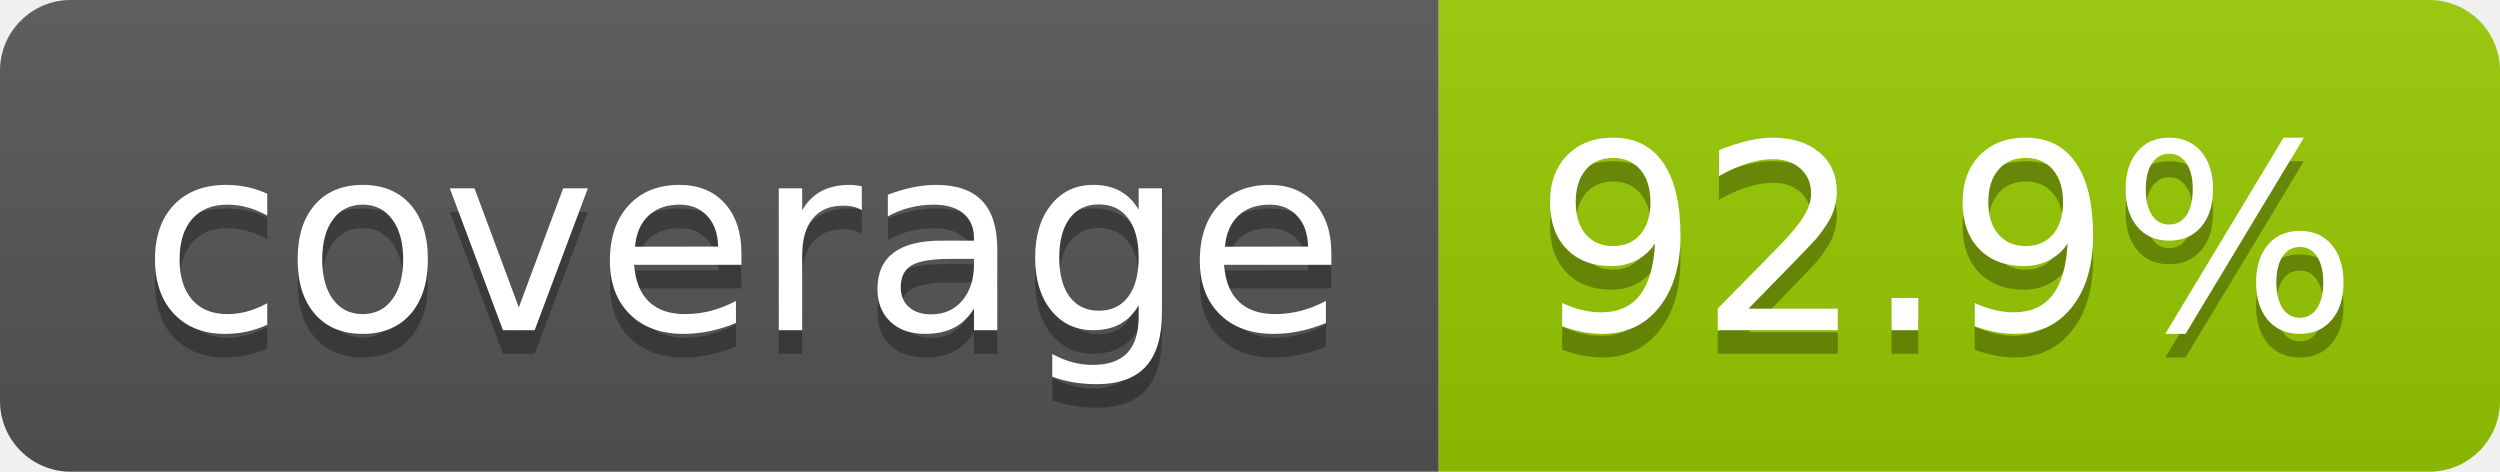
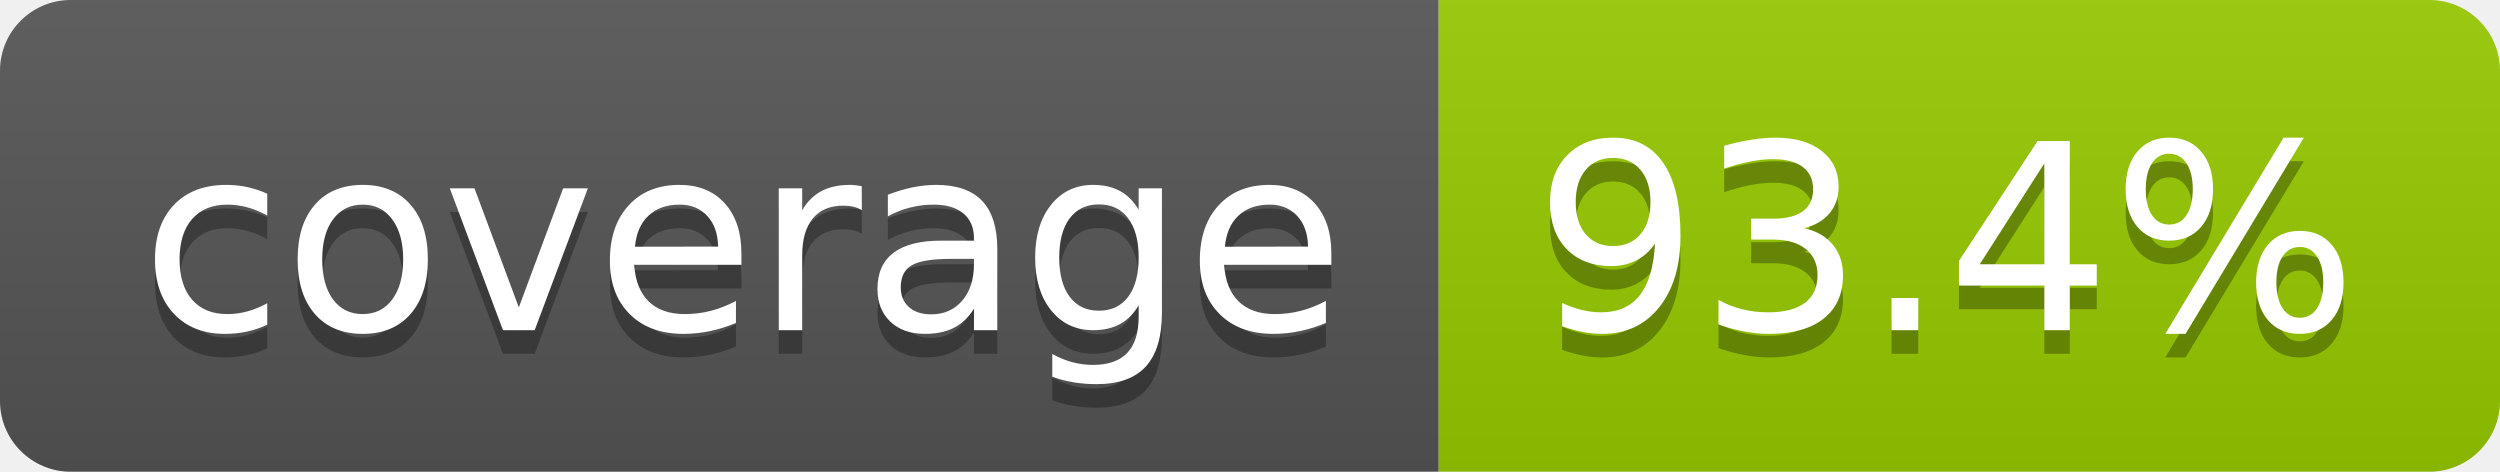
- <svg xmlns="http://www.w3.org/2000/svg" width="106" height="20" role="img" aria-label="coverage: 92.9%">
+ <svg xmlns="http://www.w3.org/2000/svg" width="106" height="20" role="img" aria-label="coverage: 93.4%">
  <linearGradient id="s" x2="0" y2="100%">
    <stop offset="0" stop-color="#bbb" stop-opacity=".1" />
    <stop offset="1" stop-opacity=".1" />
  </linearGradient>
  <clipPath id="r">
    <rect width="106" height="20" rx="3" fill="#fff" />
  </clipPath>
  <g clip-path="url(#r)">
    <rect width="61" height="20" fill="#555" />
    <rect x="61" width="45" height="20" fill="#97ca00" />
    <rect width="106" height="20" fill="url(#s)" />
  </g>
  <g fill="#fff" text-anchor="middle" font-family="Verdana,Geneva,DejaVu Sans,sans-serif" text-rendering="geometricPrecision" font-size="110">
    <text aria-hidden="true" x="315" y="150" fill="#010101" fill-opacity=".3" transform="scale(.1)" textLength="510">coverage</text>
    <text x="315" y="140" transform="scale(.1)" fill="#fff" textLength="510">coverage</text>
-     <text aria-hidden="true" x="825" y="150" fill="#010101" fill-opacity=".3" transform="scale(.1)" textLength="350">92.9%</text>
-     <text x="825" y="140" transform="scale(.1)" fill="#fff" textLength="350">92.9%</text>
+     <text aria-hidden="true" x="825" y="150" fill="#010101" fill-opacity=".3" transform="scale(.1)" textLength="350">93.4%</text>
+     <text x="825" y="140" transform="scale(.1)" fill="#fff" textLength="350">93.4%</text>
  </g>
</svg>
